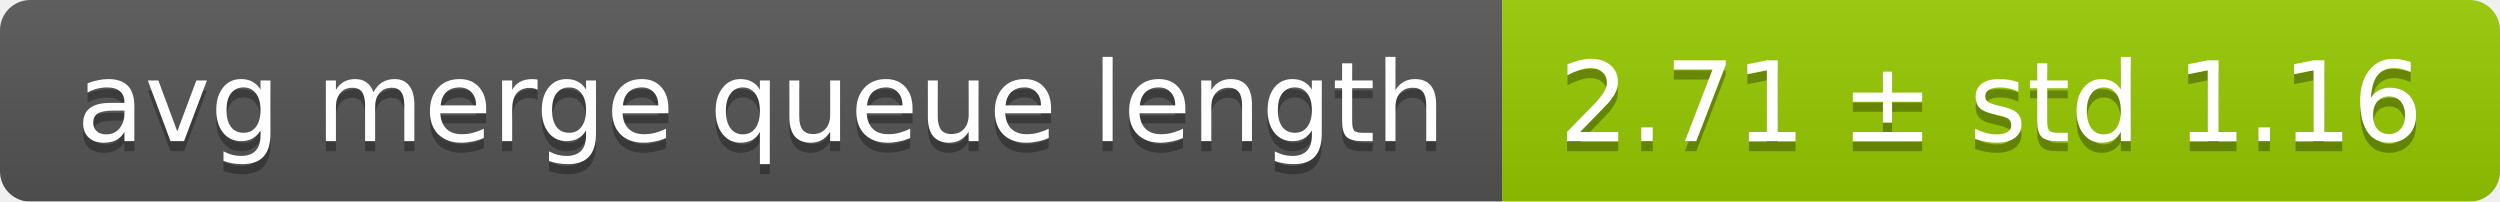
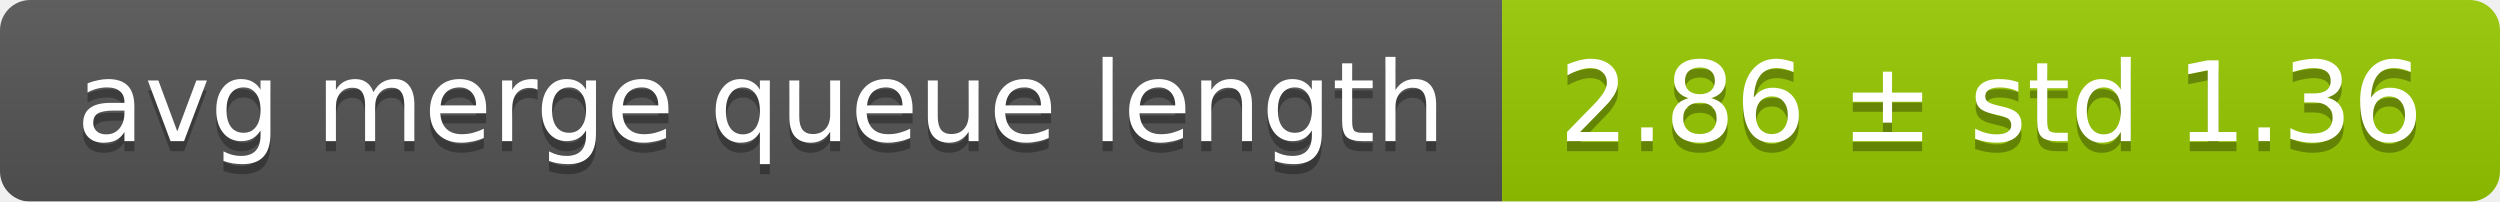
<svg xmlns="http://www.w3.org/2000/svg" width="248" height="20">
  <linearGradient id="smooth" x2="0" y2="100%">
    <stop offset="0" stop-color="#bbb" stop-opacity=".1" />
    <stop offset="1" stop-opacity=".1" />
  </linearGradient>
  <mask id="round">
    <rect width="248" height="20" rx="3" fill="#fff" />
  </mask>
  <g mask="url(#round)">
    <rect width="149" height="20" fill="#555" />
    <rect x="149" width="99" height="20" fill="#97ca00" />
    <rect width="248" height="20" fill="url(#smooth)" />
  </g>
  <g fill="#fff" text-anchor="middle" font-family="DejaVu Sans,Verdana,Geneva,sans-serif" font-size="11">
    <text x="75.5" y="15" fill="#010101" fill-opacity=".3">avg merge queue length</text>
    <text x="75.5" y="14">avg merge queue length</text>
-     <text x="197.5" y="15" fill="#010101" fill-opacity=".3">2.71 ± std 1.16</text>
-     <text x="197.5" y="14">2.71 ± std 1.16</text>
+     <text x="197.5" y="15" fill="#010101" fill-opacity=".3">2.86 ± std 1.36</text>
+     <text x="197.5" y="14">2.86 ± std 1.36</text>
  </g>
</svg>
